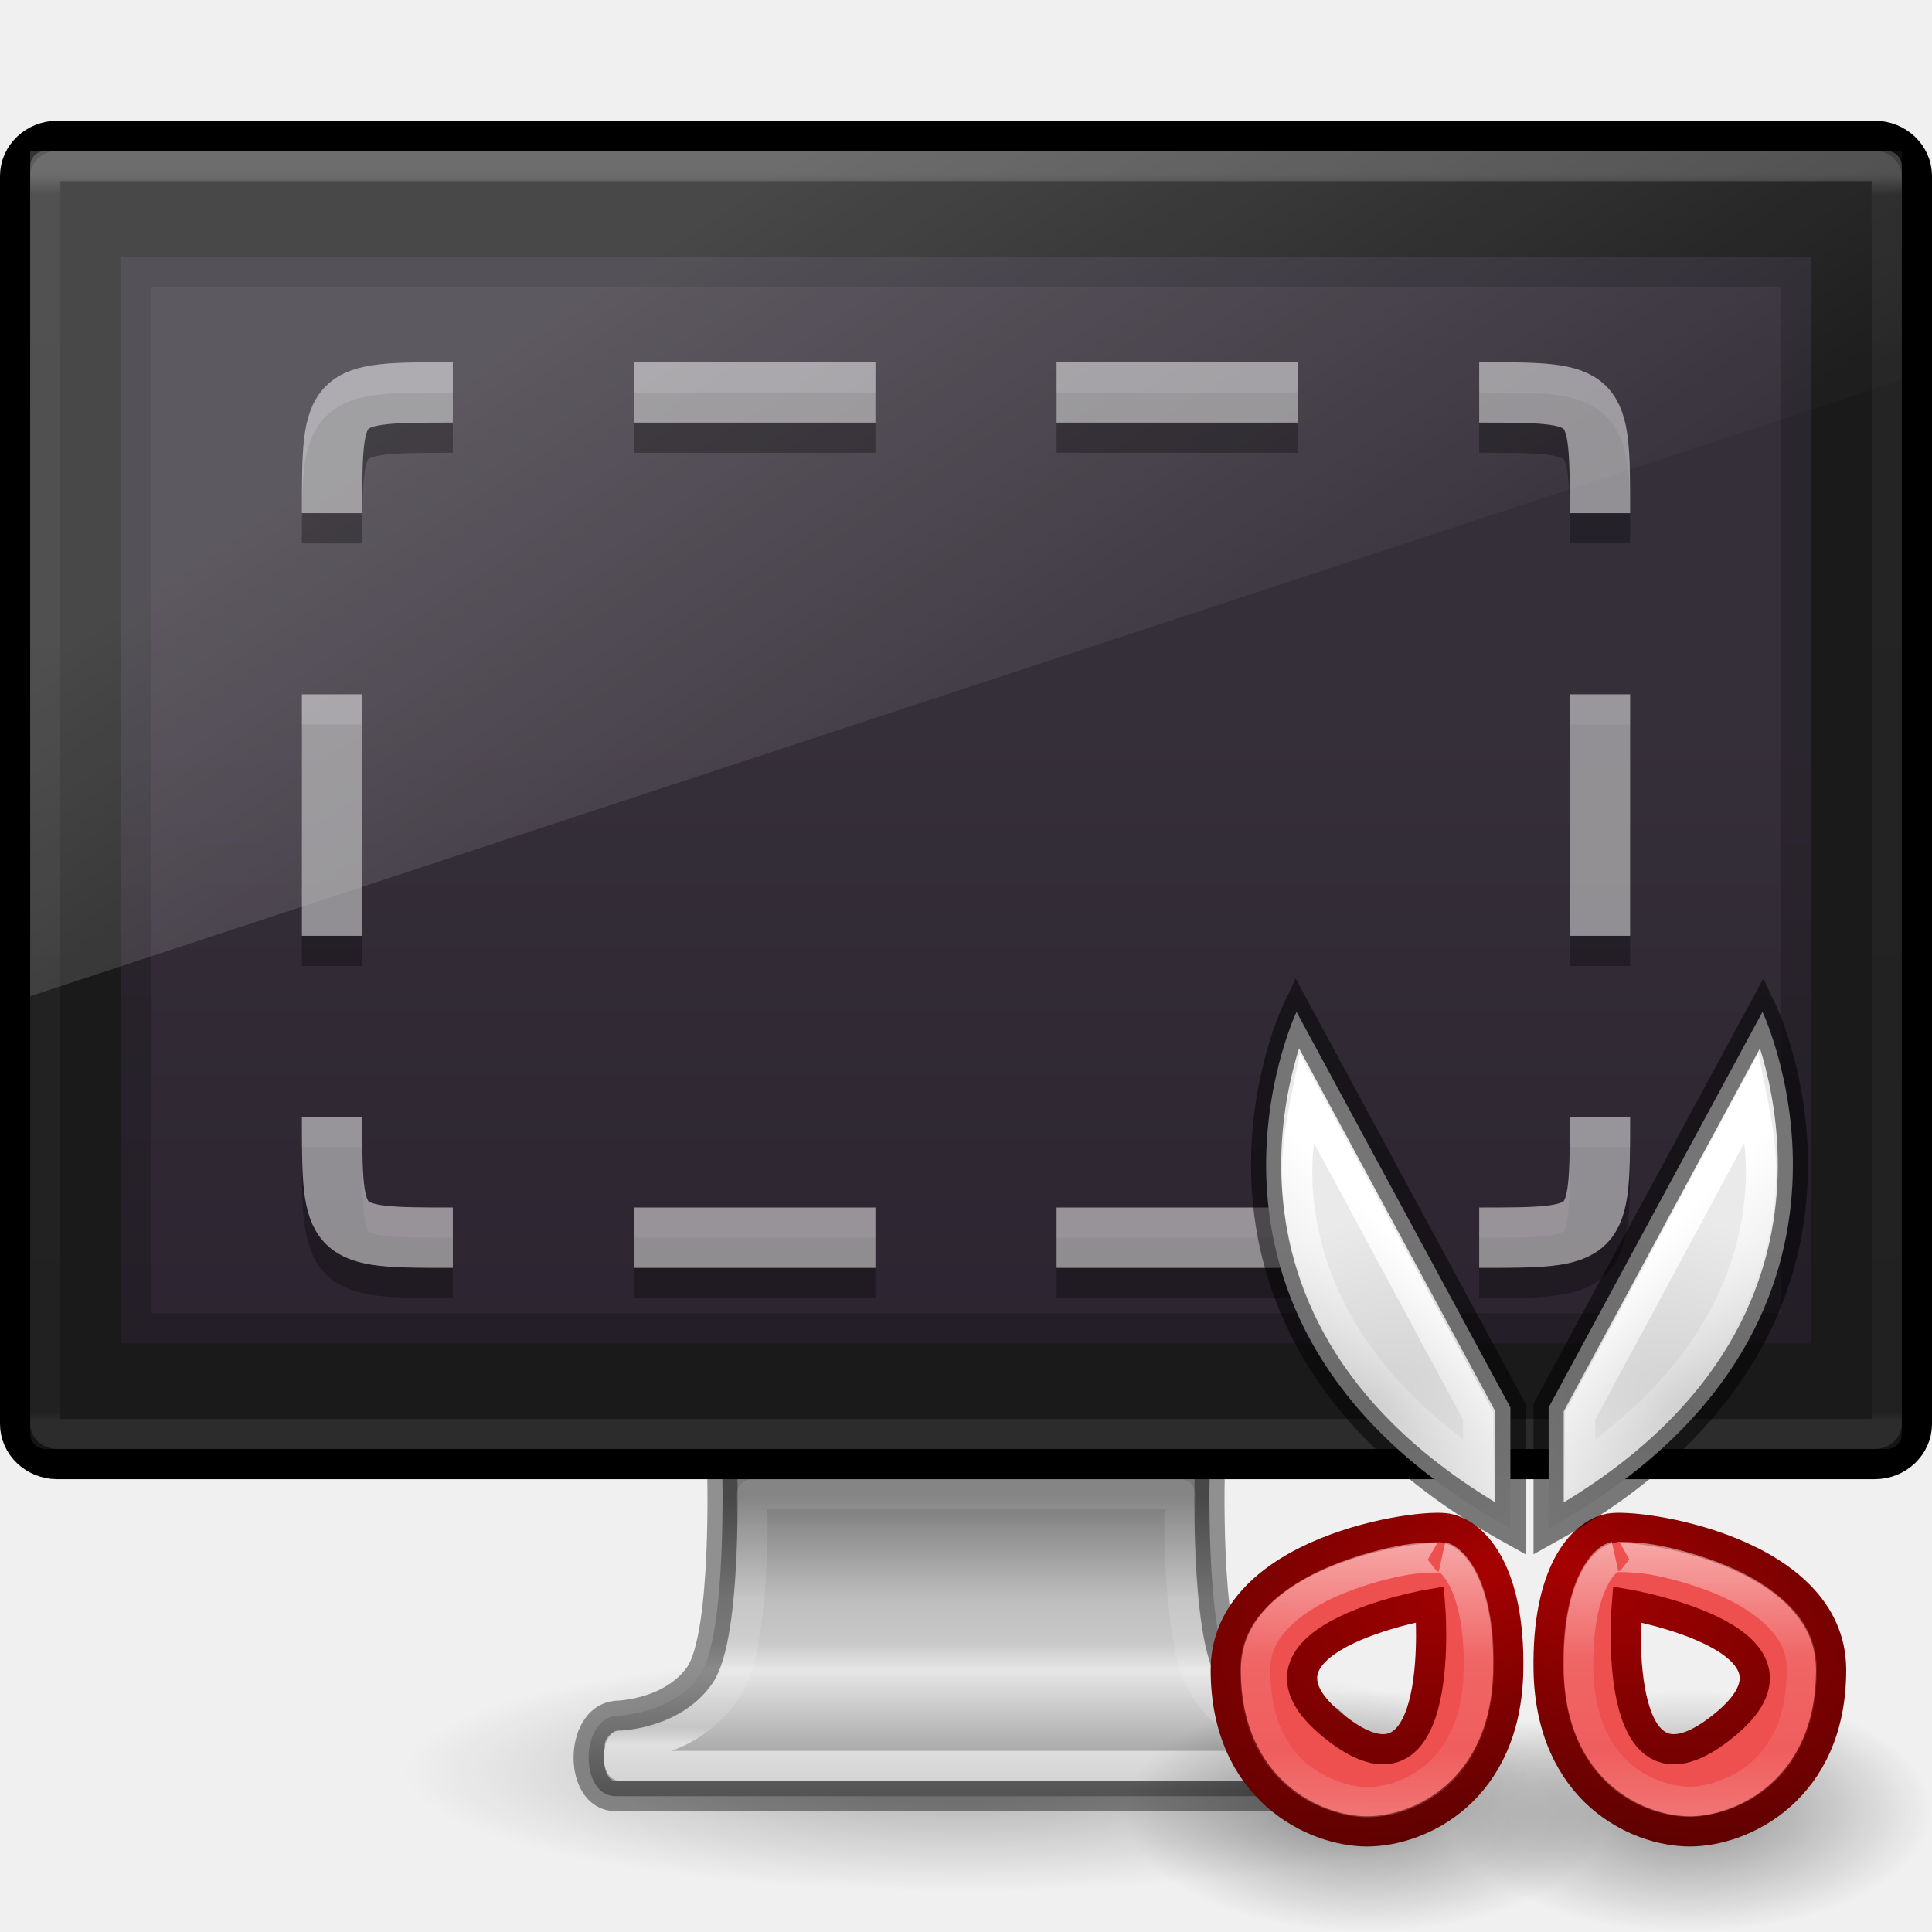
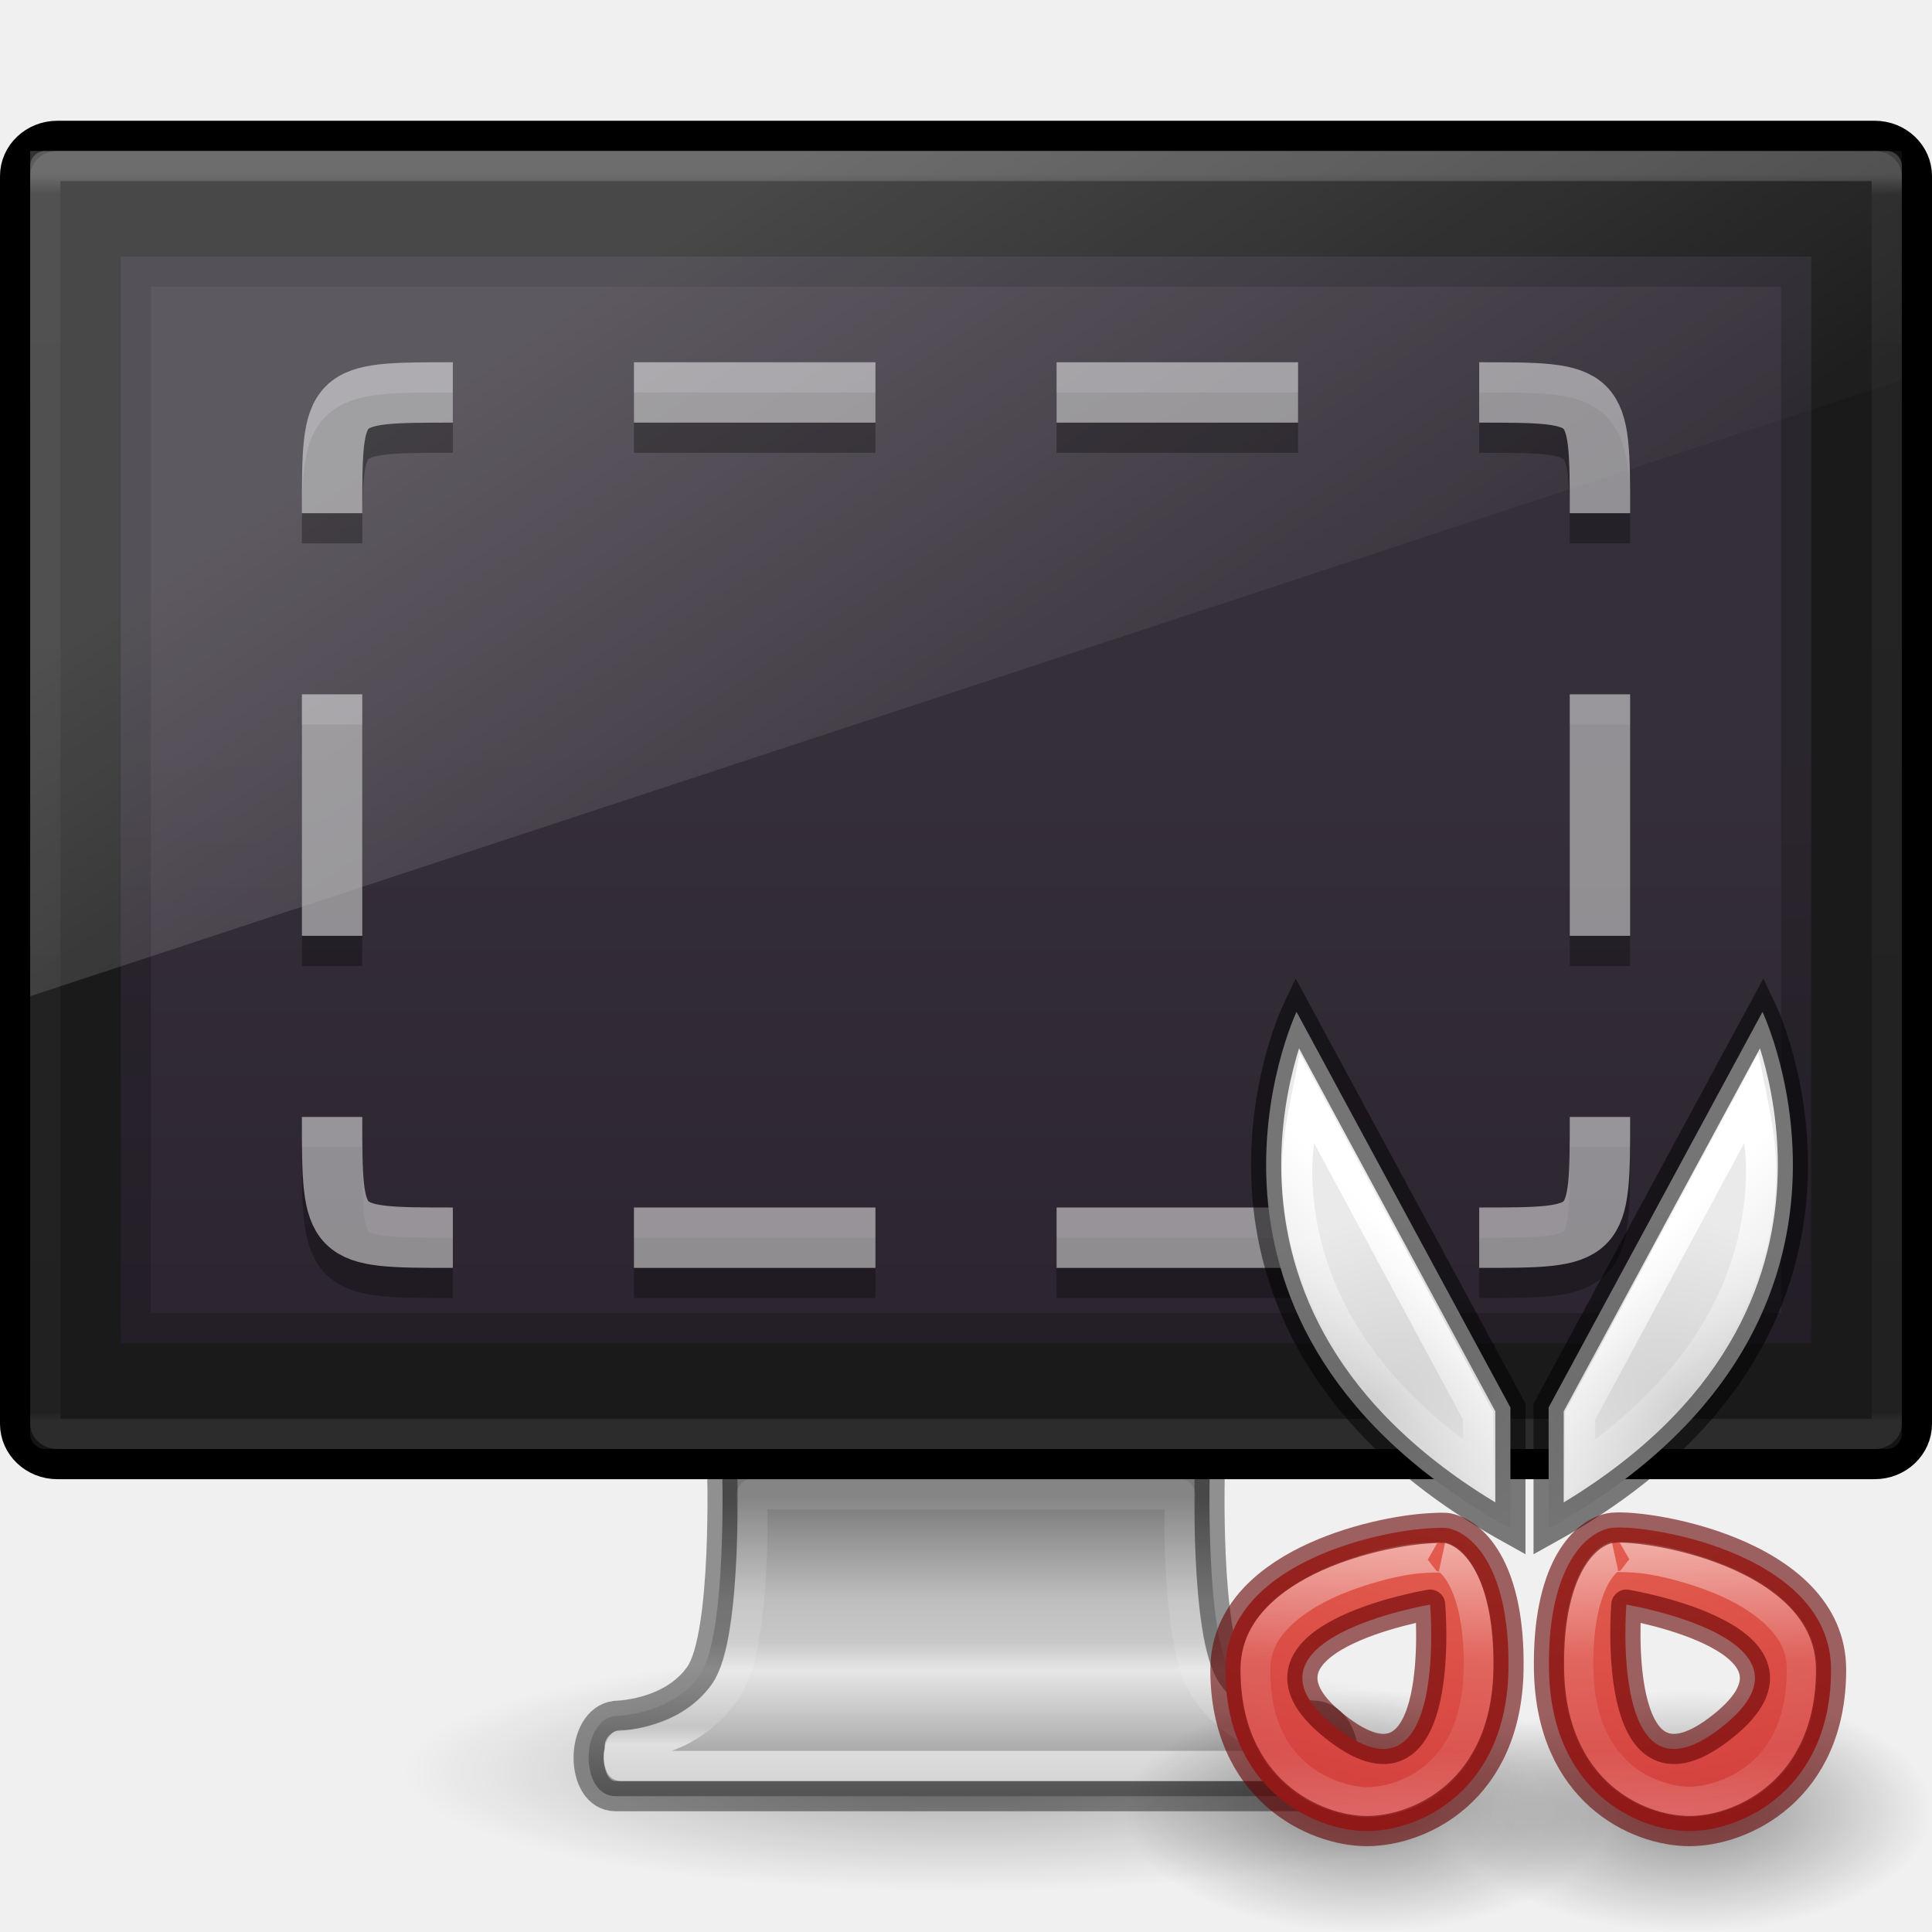
<svg xmlns="http://www.w3.org/2000/svg" xmlns:xlink="http://www.w3.org/1999/xlink" version="1.0" width="64" height="64" id="svg4569">
  <defs id="defs4571">
    <linearGradient id="linearGradient4917">
      <stop id="stop4919" style="stop-color:#ffffff;stop-opacity:1" offset="0" />
      <stop id="stop4921" style="stop-color:#ffffff;stop-opacity:0.235" offset="0.444" />
      <stop id="stop4923" style="stop-color:#ffffff;stop-opacity:0.157" offset="0.778" />
      <stop id="stop4925" style="stop-color:#ffffff;stop-opacity:0.392" offset="1" />
    </linearGradient>
    <linearGradient id="linearGradient4685">
      <stop id="stop4687" style="stop-color:#ffffff;stop-opacity:1" offset="0" />
      <stop id="stop4689" style="stop-color:#ffffff;stop-opacity:0" offset="1" />
    </linearGradient>
    <linearGradient id="linearGradient4084">
      <stop id="stop4086" style="stop-color:#ffffff;stop-opacity:1" offset="0" />
      <stop id="stop4088" style="stop-color:#ffffff;stop-opacity:0.235" offset="0.016" />
      <stop id="stop4090" style="stop-color:#ffffff;stop-opacity:0.157" offset="0.993" />
      <stop id="stop4092" style="stop-color:#ffffff;stop-opacity:0.392" offset="1" />
    </linearGradient>
    <linearGradient id="linearGradient3912">
      <stop id="stop3914" style="stop-color:#787878;stop-opacity:1" offset="0" />
      <stop id="stop3916" style="stop-color:#bebebe;stop-opacity:1" offset="0.35" />
      <stop id="stop3918" style="stop-color:#c8c8c8;stop-opacity:1" offset="0.494" />
      <stop id="stop3920" style="stop-color:#e6e6e6;stop-opacity:1" offset="0.589" />
      <stop id="stop3922" style="stop-color:#8c8c8c;stop-opacity:1" offset="1" />
    </linearGradient>
    <linearGradient id="linearGradient10691-1">
      <stop id="stop10693-3" style="stop-color:#000000;stop-opacity:1" offset="0" />
      <stop id="stop10695-1" style="stop-color:#000000;stop-opacity:0" offset="1" />
    </linearGradient>
    <linearGradient x1="361.106" y1="87.05" x2="361.106" y2="94.396" id="linearGradient2451" xlink:href="#linearGradient3912" gradientUnits="userSpaceOnUse" gradientTransform="matrix(1.311155,0,0,1.333703,-437.614,-66.53289)" />
    <radialGradient cx="6.703" cy="73.616" r="7.228" fx="6.703" fy="73.616" id="radialGradient2456" xlink:href="#linearGradient10691-1" gradientUnits="userSpaceOnUse" gradientTransform="matrix(2.582401,0,0,0.5533716,14.69091,17.92982)" />
    <linearGradient id="outerBackgroundGradient-5-0">
      <stop id="stop3864-8-6-4" style="stop-color:#261e2b;stop-opacity:1" offset="0" />
      <stop id="stop3866-9-1-86" style="stop-color:#352f39;stop-opacity:1" offset="1" />
    </linearGradient>
    <linearGradient id="linearGradient3880">
      <stop id="stop3883" style="stop-color:#ffffff;stop-opacity:1" offset="0" />
      <stop id="stop3885" style="stop-color:#ffffff;stop-opacity:0" offset="1" />
    </linearGradient>
    <linearGradient x1="10" y1="-3" x2="20" y2="12" id="linearGradient3141" xlink:href="#linearGradient3880" gradientUnits="userSpaceOnUse" gradientTransform="matrix(1.55,0,0,1.555555,-0.5500058,17.44445)" />
    <linearGradient x1="24" y1="5.753" x2="24" y2="42.121" id="linearGradient3144" xlink:href="#linearGradient4084" gradientUnits="userSpaceOnUse" gradientTransform="matrix(1.648649,0,0,1.135135,-7.56758,-0.7432308)" />
    <linearGradient x1="15" y1="24.619" x2="15" y2="2" id="linearGradient3148" xlink:href="#outerBackgroundGradient-5-0" gradientUnits="userSpaceOnUse" gradientTransform="matrix(1.4,0,0,1.565217,2.599995,21.02178)" />
    <linearGradient x1="25.005" y1="51.076" x2="25.005" y2="40.265" id="linearGradient3152-7" xlink:href="#linearGradient4054-5" gradientUnits="userSpaceOnUse" gradientTransform="matrix(1.216216,0,0,0.8378379,2.666359,14.97738)" />
    <linearGradient id="linearGradient4054-5">
      <stop id="stop4056-0" style="stop-color:#ffffff;stop-opacity:1" offset="0" />
      <stop id="stop4058-4" style="stop-color:#ffffff;stop-opacity:0.235" offset="0.063" />
      <stop id="stop4060-4" style="stop-color:#ffffff;stop-opacity:0.157" offset="0.969" />
      <stop id="stop4062-0" style="stop-color:#ffffff;stop-opacity:0.392" offset="1" />
    </linearGradient>
-     <linearGradient id="linearGradient3810-1">
-       <stop id="stop3812-1" style="stop-color:#a60101;stop-opacity:1" offset="0" />
-       <stop id="stop3814-7" style="stop-color:#5f0101;stop-opacity:1" offset="1" />
-     </linearGradient>
-     <linearGradient id="linearGradient3810">
-       <stop id="stop3812" style="stop-color:#a60101;stop-opacity:1" offset="0" />
-       <stop id="stop3814" style="stop-color:#5f0101;stop-opacity:1" offset="1" />
-     </linearGradient>
    <linearGradient id="linearGradient3764">
      <stop id="stop3766" style="stop-color:#d1d1d1;stop-opacity:1" offset="0" />
      <stop id="stop3768" style="stop-color:#eaeaea;stop-opacity:1" offset="1" />
    </linearGradient>
    <linearGradient id="linearGradient8838">
      <stop id="stop8840" style="stop-color:#000000;stop-opacity:1" offset="0" />
      <stop id="stop8842" style="stop-color:#000000;stop-opacity:0" offset="1" />
    </linearGradient>
-     <radialGradient cx="12" cy="15.166" r="4.001" fx="12" fy="15.166" id="radialGradient4434" xlink:href="#linearGradient3810-1" gradientUnits="userSpaceOnUse" gradientTransform="matrix(0.7445914,1.862144,3.341455,-1.337061,-10.31856,49.90662)" />
-     <radialGradient cx="12" cy="15.166" r="4.001" fx="12" fy="15.166" id="radialGradient4437" xlink:href="#linearGradient3810" gradientUnits="userSpaceOnUse" gradientTransform="matrix(-0.7445914,1.862144,-3.341455,-1.337061,111.5809,49.90662)" />
    <radialGradient cx="62.625" cy="4.625" r="10.625" fx="62.625" fy="4.625" id="radialGradient4440" xlink:href="#linearGradient8838" gradientUnits="userSpaceOnUse" gradientTransform="matrix(0.7549071,0,0,0.377588,8.702386,58.25133)" />
    <radialGradient cx="62.625" cy="4.625" r="10.625" fx="62.625" fy="4.625" id="radialGradient4443" xlink:href="#linearGradient8838" gradientUnits="userSpaceOnUse" gradientTransform="matrix(0.7549071,0,0,0.377588,-1.992131,58.25133)" />
    <radialGradient cx="15" cy="1039.7" r="3.527" fx="15" fy="1039.7" id="radialGradient4446" xlink:href="#linearGradient3764" gradientUnits="userSpaceOnUse" gradientTransform="matrix(0.7581161,-1.516762,2.274322,1.137577,-2320.005,-1113.363)" />
    <radialGradient cx="15" cy="1039.7" r="3.527" fx="15" fy="1039.7" id="radialGradient4449" xlink:href="#linearGradient3764" gradientUnits="userSpaceOnUse" gradientTransform="matrix(-0.7581161,-1.516762,-2.274322,1.137577,2421.339,-1113.363)" />
    <linearGradient x1="56" y1="40" x2="59" y2="43" id="linearGradient4691" xlink:href="#linearGradient4685" gradientUnits="userSpaceOnUse" />
    <linearGradient id="linearGradient4685-6">
      <stop id="stop4687-7" style="stop-color:#ffffff;stop-opacity:1" offset="0" />
      <stop id="stop4689-3" style="stop-color:#ffffff;stop-opacity:0" offset="1" />
    </linearGradient>
    <linearGradient x1="56" y1="40" x2="59" y2="43" id="linearGradient4708" xlink:href="#linearGradient4685-6" gradientUnits="userSpaceOnUse" />
-     <linearGradient x1="302.857" y1="366.648" x2="302.857" y2="609.505" id="linearGradient3962" xlink:href="#linearGradient5048-2" gradientUnits="userSpaceOnUse" gradientTransform="matrix(0.0807696,0,0,0.01544124,-5.19233,36.58851)" />
-     <linearGradient id="linearGradient5048-2">
-       <stop id="stop5050-6" style="stop-color:#000000;stop-opacity:0" offset="0" />
-       <stop id="stop5056-4" style="stop-color:#000000;stop-opacity:1" offset="0.5" />
-       <stop id="stop5052-5" style="stop-color:#000000;stop-opacity:0" offset="1" />
-     </linearGradient>
-     <radialGradient cx="605.714" cy="486.648" r="117.143" fx="605.714" fy="486.648" id="radialGradient3139" xlink:href="#linearGradient5060-6" gradientUnits="userSpaceOnUse" gradientTransform="matrix(-0.02409728,0,0,0.01544124,19.0225,36.58851)" />
-     <linearGradient id="linearGradient5060-6">
-       <stop id="stop5062-0" style="stop-color:#000000;stop-opacity:1" offset="0" />
-       <stop id="stop5064-0" style="stop-color:#000000;stop-opacity:0" offset="1" />
-     </linearGradient>
-     <radialGradient cx="605.714" cy="486.648" r="117.143" fx="605.714" fy="486.648" id="radialGradient3136" xlink:href="#linearGradient5060-6" gradientUnits="userSpaceOnUse" gradientTransform="matrix(0.02409728,0,0,0.01544124,28.97772,36.58851)" />
-     <linearGradient id="linearGradient3846-7">
-       <stop id="stop3848-7" style="stop-color:#fff3cb;stop-opacity:1" offset="0" />
-       <stop id="stop3850-5" style="stop-color:#fdde76;stop-opacity:1" offset="0.262" />
-       <stop id="stop3852-9" style="stop-color:#f9c440;stop-opacity:1" offset="0.661" />
-       <stop id="stop3854-2" style="stop-color:#e48b20;stop-opacity:1" offset="1" />
-     </linearGradient>
-     <linearGradient x1="24" y1="-14.604" x2="24" y2="54.67" id="linearGradient3133" xlink:href="#linearGradient3846-7" gradientUnits="userSpaceOnUse" gradientTransform="matrix(0.9778182,0,0,0.9767964,0.53247,0.9846339)" />
-     <linearGradient id="linearGradient3117-8">
-       <stop id="stop3119-9" style="stop-color:#ffffff;stop-opacity:1" offset="0" />
-       <stop id="stop3121-9" style="stop-color:#ffffff;stop-opacity:0.235" offset="0.569" />
-       <stop id="stop3123-6" style="stop-color:#ffffff;stop-opacity:0.157" offset="0.933" />
-       <stop id="stop3125-3" style="stop-color:#ffffff;stop-opacity:0.392" offset="1" />
-     </linearGradient>
-     <linearGradient x1="29.127" y1="19.788" x2="29.291" y2="57.567" id="linearGradient3130" xlink:href="#linearGradient3117-8" gradientUnits="userSpaceOnUse" gradientTransform="matrix(1.036845,0,-0.00451336,1.084599,-6.11049,-18.44944)" />
-     <linearGradient id="linearGradient3856-1-6">
-       <stop id="stop3858-0-6" style="stop-color:#634215;stop-opacity:1" offset="0" />
-       <stop id="stop3860-2-8" style="stop-color:#93700d;stop-opacity:1" offset="1" />
-     </linearGradient>
-     <linearGradient x1="44.424" y1="60.535" x2="44.424" y2="-5.497" id="linearGradient3126" xlink:href="#linearGradient3856-1-6" gradientUnits="userSpaceOnUse" gradientTransform="matrix(0.7500034,0,0,0.7500034,-10,1.750084)" />
    <linearGradient x1="61.147" y1="64.032" x2="61.183" y2="72.33" id="linearGradient3130-8" xlink:href="#linearGradient4917" gradientUnits="userSpaceOnUse" gradientTransform="matrix(1.036845,0,-0.00451336,1.084599,-6.11049,-18.44944)" />
    <linearGradient id="linearGradient4917-1">
      <stop id="stop4919-1" style="stop-color:#ffffff;stop-opacity:1" offset="0" />
      <stop id="stop4921-5" style="stop-color:#ffffff;stop-opacity:0.235" offset="0.444" />
      <stop id="stop4923-1" style="stop-color:#ffffff;stop-opacity:0.157" offset="0.778" />
      <stop id="stop4925-2" style="stop-color:#ffffff;stop-opacity:0.392" offset="1" />
    </linearGradient>
    <linearGradient x1="61.147" y1="64.032" x2="61.183" y2="72.33" id="linearGradient4944" xlink:href="#linearGradient4917-1" gradientUnits="userSpaceOnUse" gradientTransform="matrix(1.036845,0,-0.00451336,1.084599,-6.11049,-18.44944)" />
+     <linearGradient id="linearGradient3924-2-2-5-8">
+       <stop offset="0" style="stop-color:#ffffff;stop-opacity:1" id="stop3926-9-4-9-6" />
+       <stop offset="0.063" style="stop-color:#ffffff;stop-opacity:0.235" id="stop3928-9-8-6-5" />
+       <stop offset="0.951" style="stop-color:#ffffff;stop-opacity:0.157" id="stop3930-3-5-1-7" />
+       <stop offset="1" style="stop-color:#ffffff;stop-opacity:0.392" id="stop3932-8-0-4-8" />
+     </linearGradient>
+     <linearGradient xlink:href="#linearGradient3924-2-2-5-8" id="linearGradient3208" gradientUnits="userSpaceOnUse" gradientTransform="matrix(1.432432,0,0,1.432432,67.85885,33.75298)" x1="24" y1="5" x2="24" y2="43" />
+     <radialGradient xlink:href="#linearGradient3242-7" id="radialGradient3217-8" gradientUnits="userSpaceOnUse" gradientTransform="matrix(0,3.561354,-4.372204,0,94.71793,9.730338)" cx="8.276" cy="9.994" fx="8.276" fy="9.994" r="12.672" />
+     <linearGradient id="linearGradient3242-7">
+       <stop offset="0" style="stop-color:#f89b7e;stop-opacity:1" id="stop3244-6" />
+       <stop offset="0.262" style="stop-color:#e35d4f;stop-opacity:1" id="stop3246-7" />
+       <stop offset="0.661" style="stop-color:#c6262e;stop-opacity:1" id="stop3248-8" />
+       <stop offset="1" style="stop-color:#690b2c;stop-opacity:1" id="stop3250-6" />
+     </linearGradient>
  </defs>
  <path d="m 50.667,58.667 c 0,2.209 -8.357,4 -18.667,4 -10.309,0 -18.667,-1.791 -18.667,-4 0,-2.209 8.357,-4 18.667,-4 10.309,0 18.667,1.791 18.667,4 l 0,0 z" id="path2589" style="opacity:0.3;fill:url(#radialGradient2456);fill-opacity:1;fill-rule:nonzero;stroke:none;stroke-width:0.8;marker:none;visibility:visible;display:inline;overflow:visible" />
  <path d="m 23.92,48.499 c 0,0 0.187,5.678 -0.744,7.001 -0.93,1.323 -2.782,1.339 -2.782,1.339 -1.188,0.139 -1.198,2.662 0,2.662 l 23.212,0 c 1.198,0 1.188,-2.524 0,-2.662 0,0 -1.851,-0.015 -2.782,-1.339 -0.93,-1.323 -0.744,-7.001 -0.744,-7.001 l -16.16,0 0,0 z" id="rect1789" style="fill:url(#linearGradient2451);fill-opacity:1;fill-rule:nonzero;stroke:none;stroke-width:0.998;marker:none;visibility:visible;display:inline;overflow:visible;enable-background:new" />
  <rect width="63" height="44" rx="1.4" ry="1.333" x="0.5" y="4.5" id="rect2722" style="fill:#1a1a1a;fill-opacity:1;stroke:#000000;stroke-width:1;stroke-linecap:round;stroke-linejoin:round;stroke-miterlimit:4;stroke-opacity:1;stroke-dasharray:none;stroke-dashoffset:0.5" />
  <path d="m 4,8.5 56,0 0,36 -56,0 z" id="rect2722-0" style="fill:url(#linearGradient3148);fill-opacity:1;stroke:none;display:inline" />
  <path d="m 4,8.5 0,36 56,0 0,-36 -56,0 z m 1,1 54,0 0,34 -54,0 0,-34 z" id="path3942" style="opacity:0.2;fill:#000000;fill-opacity:1;stroke:none;display:inline" />
  <rect width="61" height="42" rx="0" ry="0" x="1.5" y="5.5" id="rect6741" style="opacity:0.2;fill:none;stroke:url(#linearGradient3144);stroke-width:1;stroke-linecap:round;stroke-linejoin:round;stroke-miterlimit:4;stroke-opacity:1;stroke-dasharray:none;stroke-dashoffset:0" />
  <path d="M 1,5 1,33 63,12.583 63,5 z" id="rect3872" style="opacity:0.2;fill:url(#linearGradient3141);fill-opacity:1;stroke:none;display:inline" />
  <path d="m 23.92,48.499 c 0,0 0.187,5.678 -0.744,7.001 -0.93,1.323 -2.782,1.339 -2.782,1.339 -1.188,0.139 -1.198,2.662 0,2.662 l 23.212,0 c 1.198,0 1.188,-2.524 0,-2.662 0,0 -1.851,-0.015 -2.782,-1.339 -0.93,-1.323 -0.744,-7.001 -0.744,-7.001 l -16.16,0 0,0 z" id="rect1789-9" style="opacity:0.4;color:#000000;fill:none;stroke:#000000;stroke-width:0.998;stroke-linecap:round;stroke-linejoin:round;stroke-miterlimit:4;stroke-opacity:1;stroke-dasharray:none;stroke-dashoffset:0.5;marker:none;visibility:visible;display:inline;overflow:visible;enable-background:new" />
  <path d="m 24.906,49.5 c 0.011,0.552 0.043,0.95 0,2.031 C 24.874,52.347 24.808,53.221 24.688,54 24.567,54.779 24.436,55.443 24,56.062 c -1.194,1.698 -3.116,1.749 -3.406,1.75 -0.035,0.061 -0.093,0.236 -0.094,0.406 -2.61e-4,0.137 0.041,0.224 0.062,0.281 l 22.875,0 c 0.022,-0.057 0.063,-0.144 0.062,-0.281 -3.15e-4,-0.17 -0.058,-0.346 -0.094,-0.406 C 43.116,57.811 41.194,57.76 40,56.062 39.564,55.443 39.433,54.779 39.312,54 c -0.12,-0.779 -0.186,-1.653 -0.219,-2.469 -0.043,-1.081 -0.011,-1.479 0,-2.031 l -14.188,0 z m 18.5,8.312 c -0.035,-0.06 0.014,0.026 0.062,0.031 l 0,-0.031 c -0.005,3.2e-5 -0.055,2.9e-5 -0.062,0 z m -22.812,0 c -0.007,2.9e-5 -0.057,3.2e-5 -0.062,0 -3.58e-4,-2e-6 3.46e-4,0.031 0,0.031 0.048,-0.006 0.098,-0.092 0.062,-0.031 z" id="path4043" style="opacity:0.6;color:#000000;fill:none;stroke:url(#linearGradient3152-7);stroke-width:1;stroke-linecap:round;stroke-linejoin:round;stroke-miterlimit:4;stroke-opacity:1;stroke-dasharray:none;stroke-dashoffset:0;marker:none;visibility:visible;display:inline;overflow:visible;enable-background:accumulate" />
  <path d="m 53.305,59.998 c 0,2.216 -3.591,4.012 -8.021,4.012 -4.43,0 -8.021,-1.796 -8.021,-4.012 0,-2.216 3.591,-4.012 8.021,-4.012 4.43,0 8.021,1.796 8.021,4.012 l 0,0 z" id="path8836" style="opacity:0.4;fill:url(#radialGradient4443);fill-opacity:1;fill-rule:evenodd;stroke:none;stroke-width:1;marker:none;visibility:visible;display:inline;overflow:visible" />
  <g transform="translate(0.3953654,2.163248)" id="g4587-1" style="opacity:0.3;fill:#000000">
    <path d="m 48.605,39.837 c 4,0 4,0 4,-4" id="path4585-4" style="fill:none;stroke:#000000;stroke-width:2;stroke-linecap:butt;stroke-linejoin:miter;stroke-miterlimit:4;stroke-opacity:1;stroke-dasharray:none" />
    <path d="m 52.605,15.837 c 0,-4 0,-4 -4,-4" id="path4583-2" style="fill:none;stroke:#000000;stroke-width:2;stroke-linecap:butt;stroke-linejoin:miter;stroke-miterlimit:4;stroke-opacity:1;stroke-dasharray:none" />
    <path d="m 10.605,35.837 c 0,4 0,4 4,4" id="path4581-8" style="fill:none;stroke:#000000;stroke-width:2;stroke-linecap:butt;stroke-linejoin:miter;stroke-miterlimit:4;stroke-opacity:1;stroke-dasharray:none" />
    <path d="m 14.605,11.837 c -4,0 -4,0 -4,4" id="path2387-7-9" style="fill:none;stroke:#000000;stroke-width:2;stroke-linecap:butt;stroke-linejoin:miter;stroke-miterlimit:4;stroke-opacity:1;stroke-dasharray:none" />
    <path d="m 51.605,21.837 2,0 0,8 -2,0 z" id="path4577-3" style="fill:#000000;fill-opacity:1;fill-rule:evenodd;stroke:none" />
    <path d="m 28.605,38.837 0,2 -8,0 0,-2 z" id="path4573-8" style="fill:#000000;fill-opacity:1;fill-rule:evenodd;stroke:none" />
    <path d="m 42.605,38.837 0,2 -8,0 0,-2 z" id="path4571-8" style="fill:#000000;fill-opacity:1;fill-rule:evenodd;stroke:none" />
    <path d="m 11.605,29.837 -2,0 0,-8 2,0 z" id="path4567-7" style="fill:#000000;fill-opacity:1;fill-rule:evenodd;stroke:none" />
    <path d="m 34.605,12.837 0,-2 8,0 0,2 z" id="path4565-7" style="fill:#000000;fill-opacity:1;fill-rule:evenodd;stroke:none" />
    <path d="m 20.605,12.837 0,-2 8,0 0,2 z" id="path2385-7" style="fill:#000000;fill-opacity:1;fill-rule:evenodd;stroke:none" />
  </g>
  <g transform="translate(0.3953654,1.163248)" id="g4587" style="opacity:0.5">
    <path d="m 48.605,39.837 c 4,0 4,0 4,-4" id="path4585" style="fill:none;stroke:#ffffff;stroke-width:2;stroke-linecap:butt;stroke-linejoin:miter;stroke-miterlimit:4;stroke-opacity:1;stroke-dasharray:none" />
    <path d="m 52.605,15.837 c 0,-4 0,-4 -4,-4" id="path4583" style="fill:none;stroke:#ffffff;stroke-width:2;stroke-linecap:butt;stroke-linejoin:miter;stroke-miterlimit:4;stroke-opacity:1;stroke-dasharray:none" />
    <path d="m 10.605,35.837 c 0,4 0,4 4,4" id="path4581" style="fill:none;stroke:#ffffff;stroke-width:2;stroke-linecap:butt;stroke-linejoin:miter;stroke-miterlimit:4;stroke-opacity:1;stroke-dasharray:none" />
    <path d="m 14.605,11.837 c -4,0 -4,0 -4,4" id="path2387-7" style="fill:none;stroke:#ffffff;stroke-width:2;stroke-linecap:butt;stroke-linejoin:miter;stroke-miterlimit:4;stroke-opacity:1;stroke-dasharray:none" />
    <path d="m 51.605,21.837 2,0 0,8 -2,0 z" id="path4577" style="fill:#ffffff;fill-opacity:1;fill-rule:evenodd;stroke:none" />
    <path d="m 28.605,38.837 0,2 -8,0 0,-2 z" id="path4573" style="fill:#ffffff;fill-opacity:1;fill-rule:evenodd;stroke:none" />
    <path d="m 42.605,38.837 0,2 -8,0 0,-2 z" id="path4571" style="fill:#ffffff;fill-opacity:1;fill-rule:evenodd;stroke:none" />
    <path d="m 11.605,29.837 -2,0 0,-8 2,0 z" id="path4567" style="fill:#ffffff;fill-opacity:1;fill-rule:evenodd;stroke:none" />
    <path d="m 34.605,12.837 0,-2 8,0 0,2 z" id="path4565" style="fill:#ffffff;fill-opacity:1;fill-rule:evenodd;stroke:none" />
    <path d="m 20.605,12.837 0,-2 8,0 0,2 z" id="path2385" style="fill:#ffffff;fill-opacity:1;fill-rule:evenodd;stroke:none" />
  </g>
  <path d="M 50.034,46.625 42.949,33.519 c 0,0 -4.946,10.431 7.085,17.117 z" id="path3782" style="fill:url(#radialGradient4449);fill-opacity:1;stroke:none" />
  <path d="m 51.3,46.625 7.085,-13.105 c 0,0 4.946,10.431 -7.085,17.117 z" id="path2990" style="fill:url(#radialGradient4446);fill-opacity:1;stroke:none" />
  <path d="m 63.999,59.998 c 0,2.216 -3.591,4.012 -8.021,4.012 -4.43,0 -8.021,-1.796 -8.021,-4.012 0,-2.216 3.591,-4.012 8.021,-4.012 4.43,0 8.021,1.796 8.021,4.012 l 0,0 z" id="path4007" style="opacity:0.4;fill:url(#radialGradient4440);fill-opacity:1;fill-rule:evenodd;stroke:none;stroke-width:1;marker:none;visibility:visible;display:inline;overflow:visible" />
-   <path d="m 53.305,50.637 c -0.915,0.197 -2.059,1.483 -2.005,4.681 0.068,4.011 2.924,5.349 4.679,5.349 1.755,0 4.679,-1.393 4.679,-5.349 0,-3.957 -6.437,-4.877 -7.352,-4.681 z m 0.585,2.507 c 0,0 7.004,1.192 3.008,4.179 -3.594,2.686 -3.008,-4.179 -3.008,-4.179 z" id="path3788" style="fill:#ee5050;fill-opacity:1;stroke:url(#radialGradient4437);stroke-width:1px;stroke-linecap:butt;stroke-linejoin:miter;stroke-opacity:1" />
-   <path d="m 47.958,50.637 c 0.915,0.197 2.059,1.483 2.005,4.681 -0.068,4.011 -2.924,5.349 -4.679,5.349 -1.755,0 -4.679,-1.393 -4.679,-5.349 0,-3.957 6.437,-4.877 7.352,-4.681 z m -0.585,2.507 c 0,0 -7.004,1.192 -3.008,4.179 3.594,2.686 3.008,-4.179 3.008,-4.179 z" id="path3788-4" style="fill:#ee5050;fill-opacity:1;stroke:url(#radialGradient4434);stroke-width:1px;stroke-linecap:butt;stroke-linejoin:miter;stroke-opacity:1" />
+   <path style="fill:url(#radialGradient3217-8);fill-opacity:1;stroke:none;stroke-width:1;stroke-linecap:butt;stroke-linejoin:miter;stroke-opacity:1;color:#000000;fill-rule:nonzero;marker:none;visibility:visible;display:inline;overflow:visible;enable-background:accumulate" d="M 47.375 50.625 C 45.53 50.723 40.594 51.851 40.594 55.312 C 40.594 59.269 43.527 60.656 45.281 60.656 C 47.036 60.656 49.901 59.324 49.969 55.312 C 50.023 52.115 48.884 50.822 47.969 50.625 C 47.854 50.6 47.639 50.611 47.375 50.625 z M 53.312 50.625 C 52.397 50.822 51.258 52.115 51.312 55.312 C 51.381 59.324 54.214 60.656 55.969 60.656 C 57.723 60.656 60.656 59.269 60.656 55.312 C 60.656 51.356 54.228 50.428 53.312 50.625 z M 47.375 53.156 C 47.375 53.156 47.969 59.999 44.375 57.312 C 40.379 54.326 47.375 53.156 47.375 53.156 z M 53.875 53.156 C 53.875 53.156 60.902 54.326 56.906 57.312 C 53.313 59.999 53.875 53.156 53.875 53.156 z " id="path3788" />
  <path d="m 58.031,36.344 -5.688,10.562 0,1.75 c 4.361,-2.972 5.755,-6.345 5.969,-9.156 0.096,-1.262 -0.1,-2.249 -0.281,-3.156 z" id="path4683" style="fill:none;stroke:url(#linearGradient4691);stroke-width:1px;stroke-linecap:butt;stroke-linejoin:miter;stroke-opacity:1" />
  <path d="m 58.031,36.344 -5.688,10.562 0,1.75 c 4.361,-2.972 5.755,-6.345 5.969,-9.156 0.096,-1.262 -0.1,-2.249 -0.281,-3.156 z" transform="matrix(-1,0,0,1,101.3083,0)" id="path4683-6" style="fill:none;stroke:url(#linearGradient4708);stroke-width:1px;stroke-linecap:butt;stroke-linejoin:miter;stroke-opacity:1" />
  <path d="m 53.5,51.562 c -0.114,0.025 -0.395,0.161 -0.688,0.719 -0.293,0.558 -0.556,1.518 -0.531,3 0.03,1.781 0.635,2.841 1.375,3.5 0.74,0.659 1.679,0.906 2.312,0.906 0.623,0 1.618,-0.269 2.375,-0.938 0.757,-0.669 1.344,-1.697 1.344,-3.438 0,-0.728 -0.266,-1.248 -0.75,-1.75 -0.484,-0.502 -1.192,-0.933 -1.969,-1.25 C 56.192,51.996 55.357,51.767 54.688,51.656 54.018,51.545 53.35,51.595 53.5,51.562 z" id="path4799" style="opacity:0.5;color:#000000;fill:none;stroke:url(#linearGradient3130-8);stroke-width:1;stroke-linecap:butt;stroke-linejoin:miter;stroke-miterlimit:4;stroke-opacity:1;stroke-dasharray:none;stroke-dashoffset:0;marker:none;visibility:visible;display:inline;overflow:visible;enable-background:accumulate" />
-   <path d="m 53.5,51.562 c -0.114,0.025 -0.395,0.161 -0.688,0.719 -0.293,0.558 -0.556,1.518 -0.531,3 0.03,1.781 0.635,2.841 1.375,3.5 0.74,0.659 1.679,0.906 2.312,0.906 0.623,0 1.618,-0.269 2.375,-0.938 0.757,-0.669 1.344,-1.697 1.344,-3.438 0,-0.728 -0.266,-1.248 -0.75,-1.75 -0.484,-0.502 -1.192,-0.933 -1.969,-1.25 C 56.192,51.996 55.357,51.767 54.688,51.656 54.018,51.545 53.35,51.595 53.5,51.562 z" transform="matrix(-1,0,0,1,101.2684,0.0140868)" id="path4799-4" style="opacity:0.5;color:#000000;fill:none;stroke:url(#linearGradient4944);stroke-width:1;stroke-linecap:butt;stroke-linejoin:miter;stroke-miterlimit:4;stroke-opacity:1;stroke-dasharray:none;stroke-dashoffset:0;marker:none;visibility:visible;display:inline;overflow:visible;enable-background:accumulate" />
+   <path d="m 53.5,51.562 c -0.114,0.025 -0.395,0.161 -0.688,0.719 -0.293,0.558 -0.556,1.518 -0.531,3 0.03,1.781 0.635,2.841 1.375,3.5 0.74,0.659 1.679,0.906 2.312,0.906 0.623,0 1.618,-0.269 2.375,-0.938 0.757,-0.669 1.344,-1.697 1.344,-3.438 0,-0.728 -0.266,-1.248 -0.75,-1.75 -0.484,-0.502 -1.192,-0.933 -1.969,-1.25 C 56.192,51.996 55.357,51.767 54.688,51.656 54.018,51.545 53.35,51.595 53.5,51.562 z" id="path4799-4" style="opacity:0.5;color:#000000;fill:none;stroke:url(#linearGradient4944);stroke-width:1;stroke-linecap:butt;stroke-linejoin:miter;stroke-miterlimit:4;stroke-opacity:1;stroke-dasharray:none;stroke-dashoffset:0;marker:none;visibility:visible;display:inline;overflow:visible;enable-background:accumulate" transform="matrix(-1,0,0,1,101.2684,0.0140868)" />
  <path d="M 50.034,46.625 42.949,33.519 c 0,0 -4.946,10.431 7.085,17.117 z" id="path3782-0" style="opacity:0.5;fill:none;stroke:#000000;stroke-width:1px;stroke-linecap:butt;stroke-linejoin:miter;stroke-opacity:1" />
  <path d="m 51.3,46.625 7.085,-13.105 c 0,0 4.946,10.431 -7.085,17.117 z" id="path2990-3" style="opacity:0.5;fill:none;stroke:#000000;stroke-width:1px;stroke-linecap:butt;stroke-linejoin:miter;stroke-opacity:1" />
+   <path style="fill:none;fill-opacity:1;stroke:#640000;stroke-width:1;stroke-linecap:round;stroke-linejoin:round;stroke-opacity:1;opacity:0.6;color:#000000;stroke-miterlimit:4;stroke-dasharray:none;stroke-dashoffset:0;marker:none;visibility:visible;display:inline;overflow:visible;enable-background:accumulate" d="m 47.375,50.625 c -1.845,0.098 -6.781,1.226 -6.781,4.688 0,3.956 2.933,5.344 4.688,5.344 1.755,0 4.619,-1.332 4.688,-5.344 0.054,-3.198 -1.085,-4.491 -2,-4.688 -0.114,-0.025 -0.33,-0.014 -0.594,0 z m 5.938,0 c -0.915,0.197 -2.054,1.49 -2,4.688 0.068,4.011 2.902,5.344 4.656,5.344 1.755,0 4.688,-1.387 4.688,-5.344 0,-3.957 -6.428,-4.884 -7.344,-4.688 z m -5.938,2.531 c 0,0 0.594,6.842 -3,4.156 -3.996,-2.987 3,-4.156 3,-4.156 z m 6.5,0 c 0,0 7.027,1.169 3.031,4.156 C 53.313,59.999 53.875,53.156 53.875,53.156 z" id="path3788-4" />
</svg>
